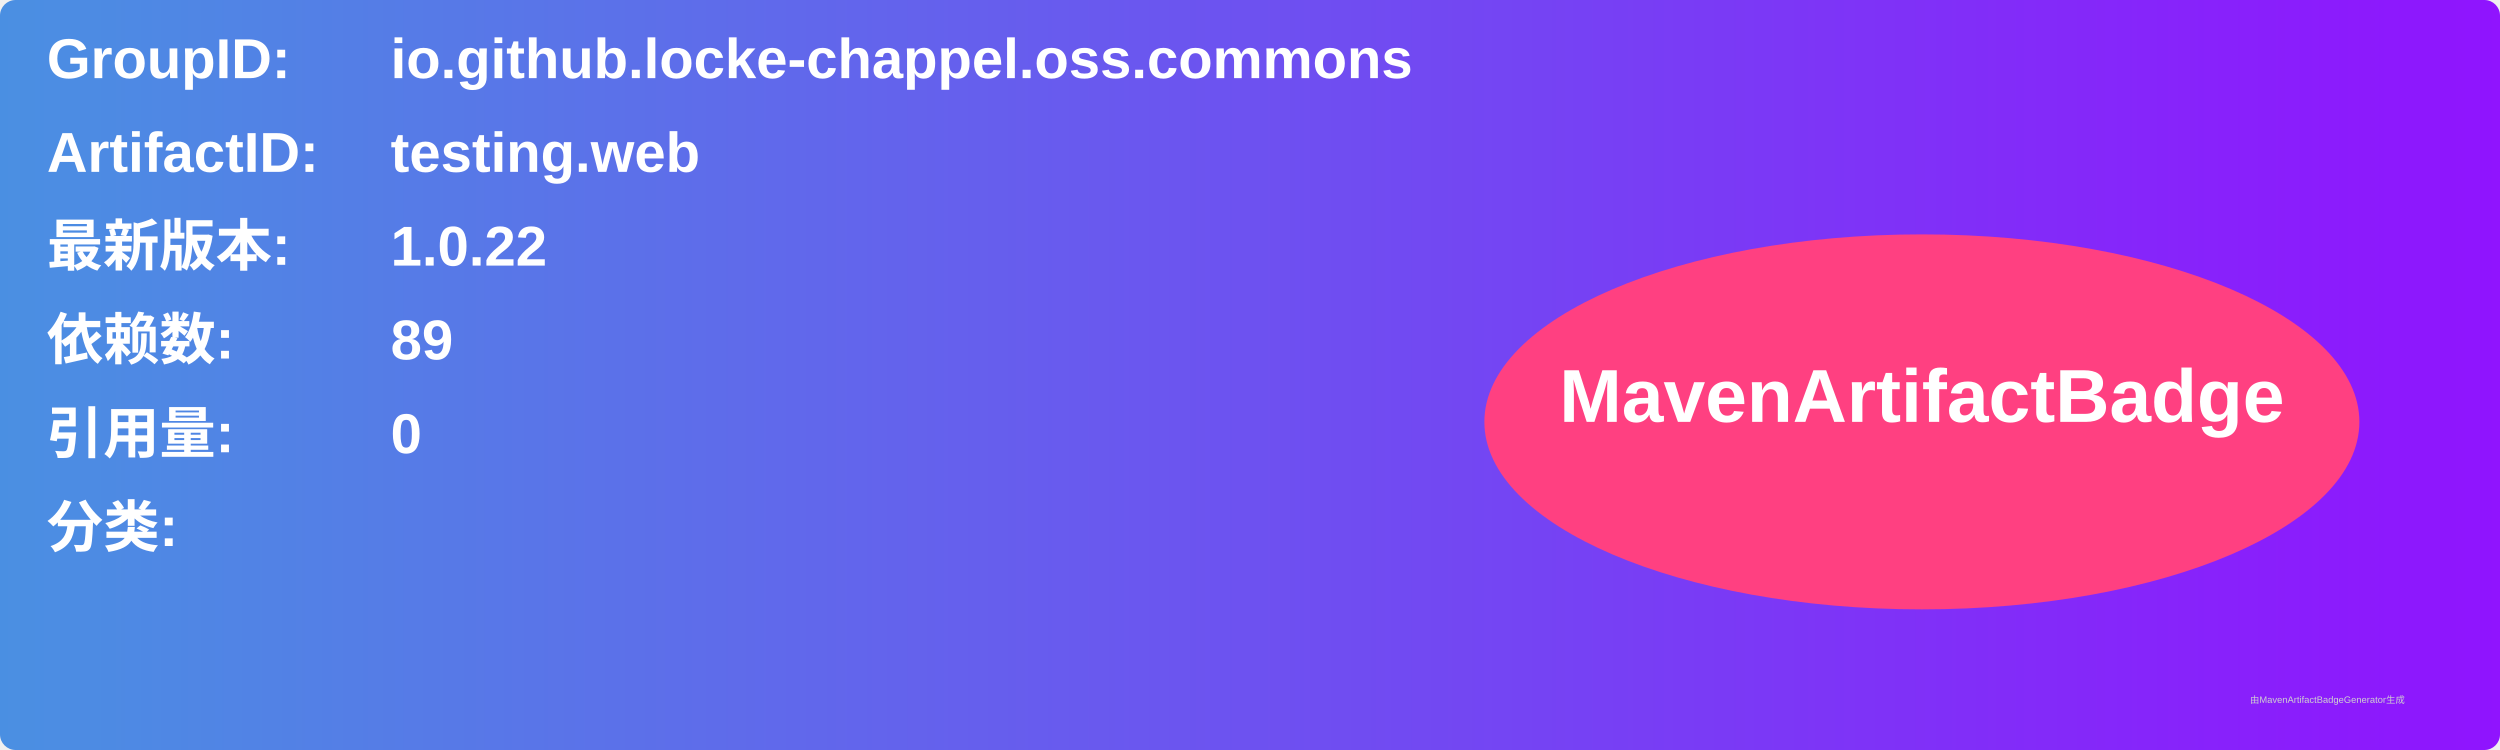
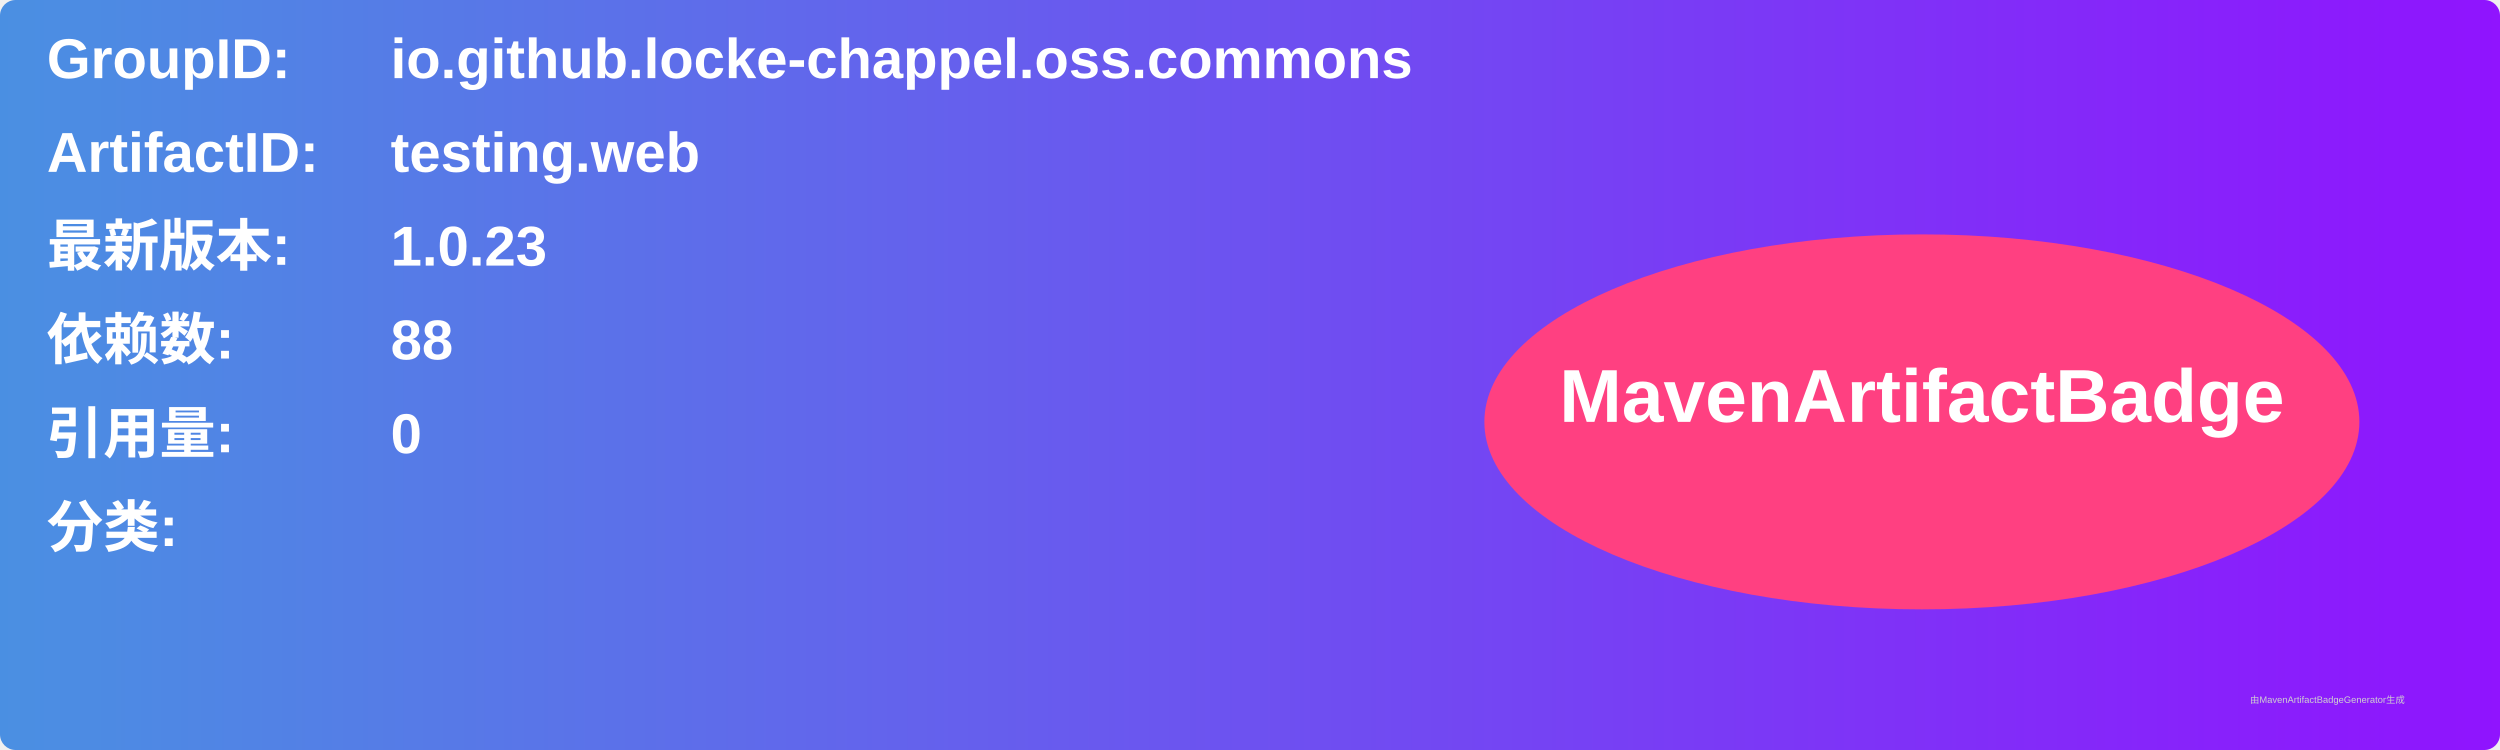
<svg xmlns="http://www.w3.org/2000/svg" width="800" height="240" viewBox="0 0 800 240">
  <linearGradient id="grad" x1="0%" y1="0%" x2="100%" y2="0%">
    <stop offset="0%" stop-color="#4a90e2" />
    <stop offset="100%" stop-color="#9013fe" />
  </linearGradient>
  <rect width="100%" height="100%" rx="5" ry="5" fill="url(#grad)" />
  <g transform="translate(15, 15)">
    <text x="0" y="10" font-family="Arial" font-size="18" fill="white" font-weight="bold" width="260">GroupID:</text>
    <text x="110" y="10" font-family="Arial" font-size="18" fill="white" font-weight="bold" width="460">io.github.locke-chappel.oss.commons</text>
    <text x="0" y="40" font-family="Arial" font-size="18" fill="white" font-weight="bold" width="260">ArtifactID:</text>
    <text x="110" y="40" font-family="Arial" font-size="18" fill="white" font-weight="bold" width="460">testing.web</text>
    <text x="0" y="70" font-family="Arial" font-size="18" fill="white" font-weight="bold">最新版本:</text>
    <text x="110" y="70" font-family="Arial" font-size="18" fill="white" font-weight="bold">
-       <tspan font-weight="bold">1.0.22</tspan>
+       <tspan font-weight="bold">1.0.23</tspan>
    </text>
    <text x="0" y="100" font-family="Arial" font-size="18" fill="white" font-weight="bold">依赖数: </text>
    <text x="110" y="100" font-family="Arial" font-size="18" fill="white">
-       <tspan font-weight="bold">89</tspan>
+       <tspan font-weight="bold">88</tspan>
    </text>
    <text x="0" y="130" font-family="Arial" font-size="18" fill="white" font-weight="bold">引用量: </text>
    <text x="110" y="130" font-family="Arial" font-size="18" fill="white">
      <tspan font-weight="bold">0</tspan>
    </text>
    <text x="0" y="160" font-family="Arial" font-size="18" fill="white" font-weight="bold">分类:</text>
    <text x="10" y="190" font-family="Arial" font-size="10" fill="white">
      <tspan font-weight="bold" />
    </text>
    <ellipse cx="600" cy="120" rx="140" ry="60" fill="#ff4081" />
    <text x="600" y="120" text-anchor="middle" font-family="Arial" font-size="24" fill="white" font-weight="bold">MavenArtifactBadge</text>
  </g>
  <text x="720" y="225" font-family="Arial" font-size="3" fill="#d0d0d0">由MavenArtifactBadgeGenerator生成</text>
</svg>
